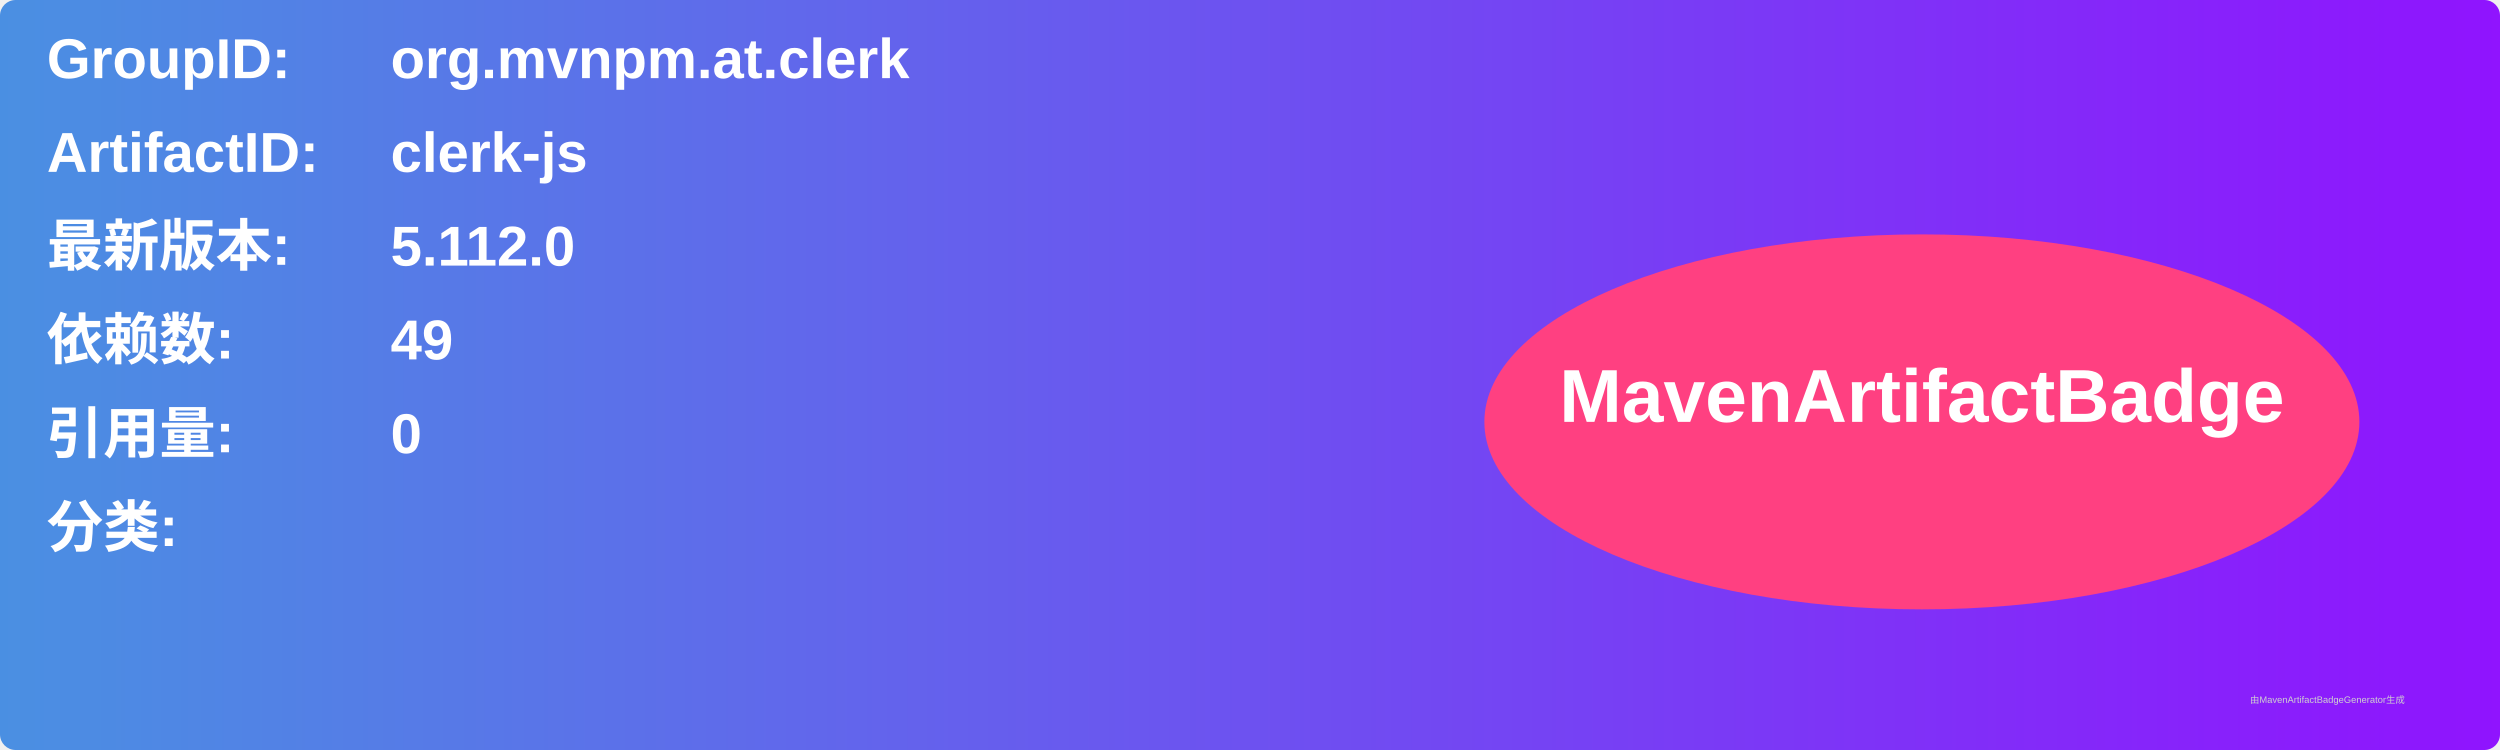
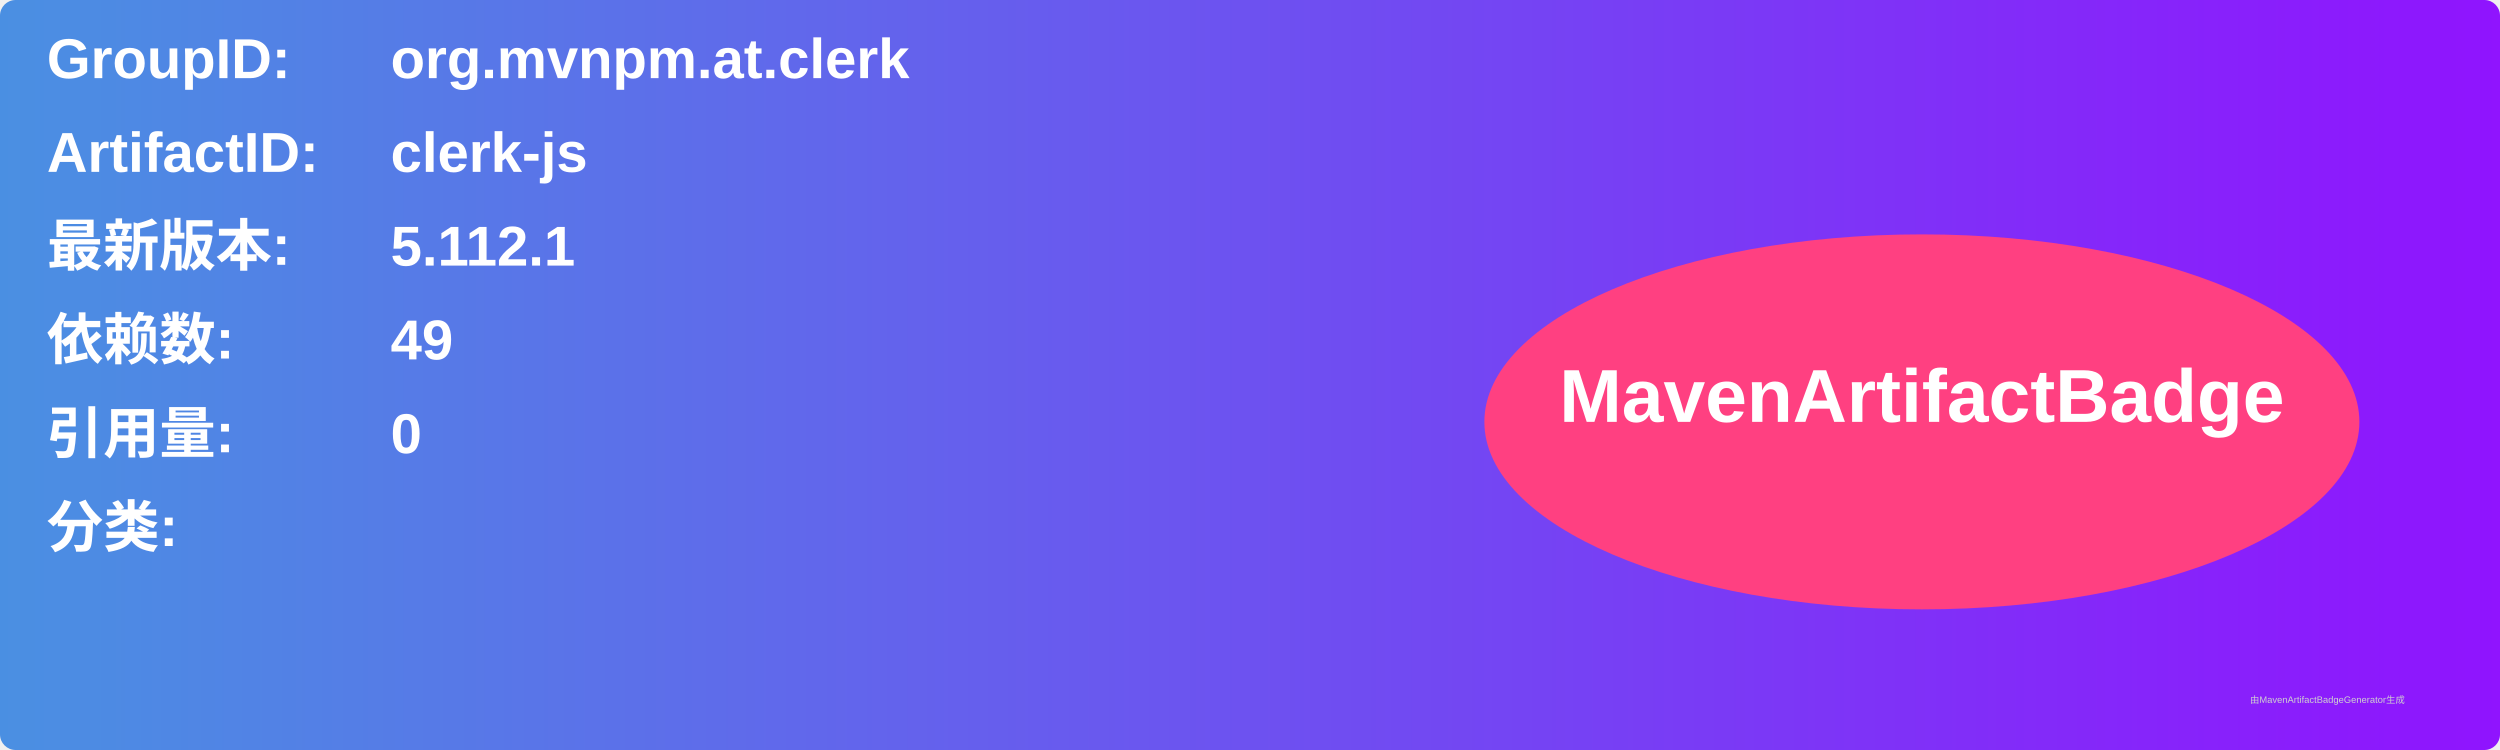
<svg xmlns="http://www.w3.org/2000/svg" width="800" height="240" viewBox="0 0 800 240">
  <linearGradient id="grad" x1="0%" y1="0%" x2="100%" y2="0%">
    <stop offset="0%" stop-color="#4a90e2" />
    <stop offset="100%" stop-color="#9013fe" />
  </linearGradient>
  <rect width="100%" height="100%" rx="5" ry="5" fill="url(#grad)" />
  <g transform="translate(15, 15)">
    <text x="0" y="10" font-family="Arial" font-size="18" fill="white" font-weight="bold" width="260">GroupID:</text>
    <text x="110" y="10" font-family="Arial" font-size="18" fill="white" font-weight="bold" width="460">org.mvnpm.at.clerk</text>
    <text x="0" y="40" font-family="Arial" font-size="18" fill="white" font-weight="bold" width="260">ArtifactID:</text>
    <text x="110" y="40" font-family="Arial" font-size="18" fill="white" font-weight="bold" width="460">clerk-js</text>
    <text x="0" y="70" font-family="Arial" font-size="18" fill="white" font-weight="bold">最新版本:</text>
    <text x="110" y="70" font-family="Arial" font-size="18" fill="white" font-weight="bold">
-       <tspan font-weight="bold">5.112.0</tspan>
+       <tspan font-weight="bold">5.112.1</tspan>
    </text>
    <text x="0" y="100" font-family="Arial" font-size="18" fill="white" font-weight="bold">依赖数: </text>
    <text x="110" y="100" font-family="Arial" font-size="18" fill="white">
      <tspan font-weight="bold">49</tspan>
    </text>
    <text x="0" y="130" font-family="Arial" font-size="18" fill="white" font-weight="bold">引用量: </text>
    <text x="110" y="130" font-family="Arial" font-size="18" fill="white">
      <tspan font-weight="bold">0</tspan>
    </text>
    <text x="0" y="160" font-family="Arial" font-size="18" fill="white" font-weight="bold">分类:</text>
    <text x="10" y="190" font-family="Arial" font-size="10" fill="white">
      <tspan font-weight="bold" />
    </text>
    <ellipse cx="600" cy="120" rx="140" ry="60" fill="#ff4081" />
    <text x="600" y="120" text-anchor="middle" font-family="Arial" font-size="24" fill="white" font-weight="bold">MavenArtifactBadge</text>
  </g>
  <text x="720" y="225" font-family="Arial" font-size="3" fill="#d0d0d0">由MavenArtifactBadgeGenerator生成</text>
</svg>
